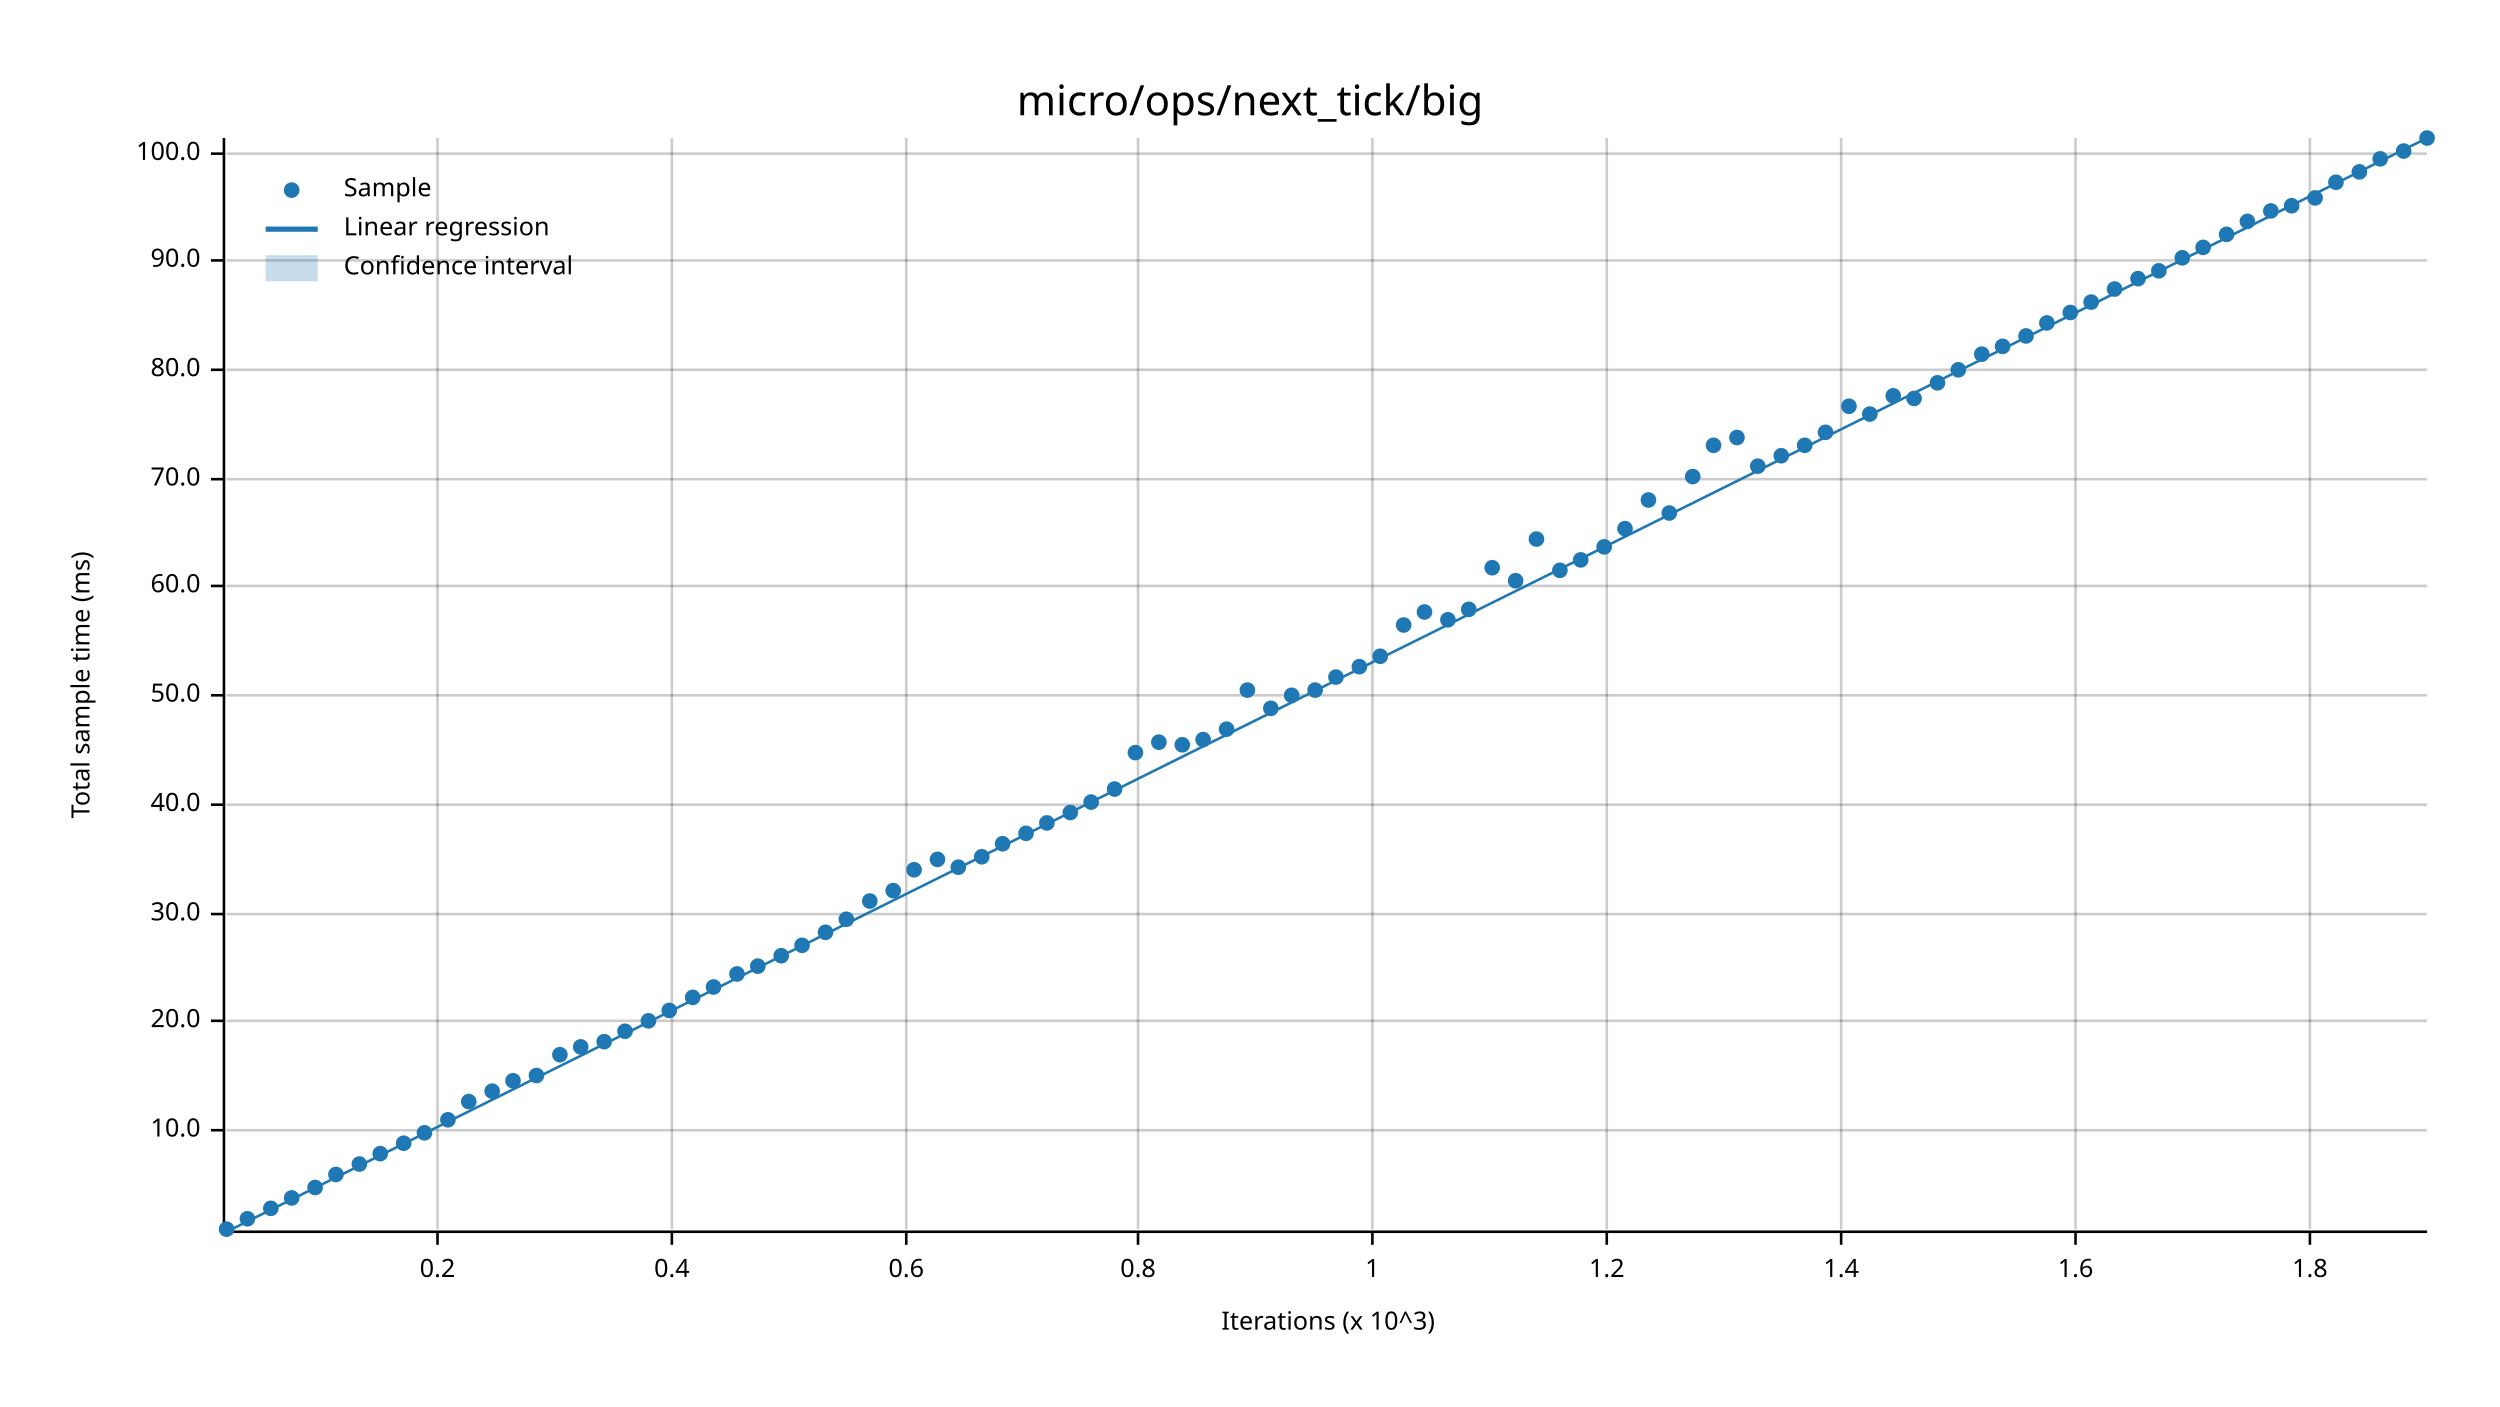
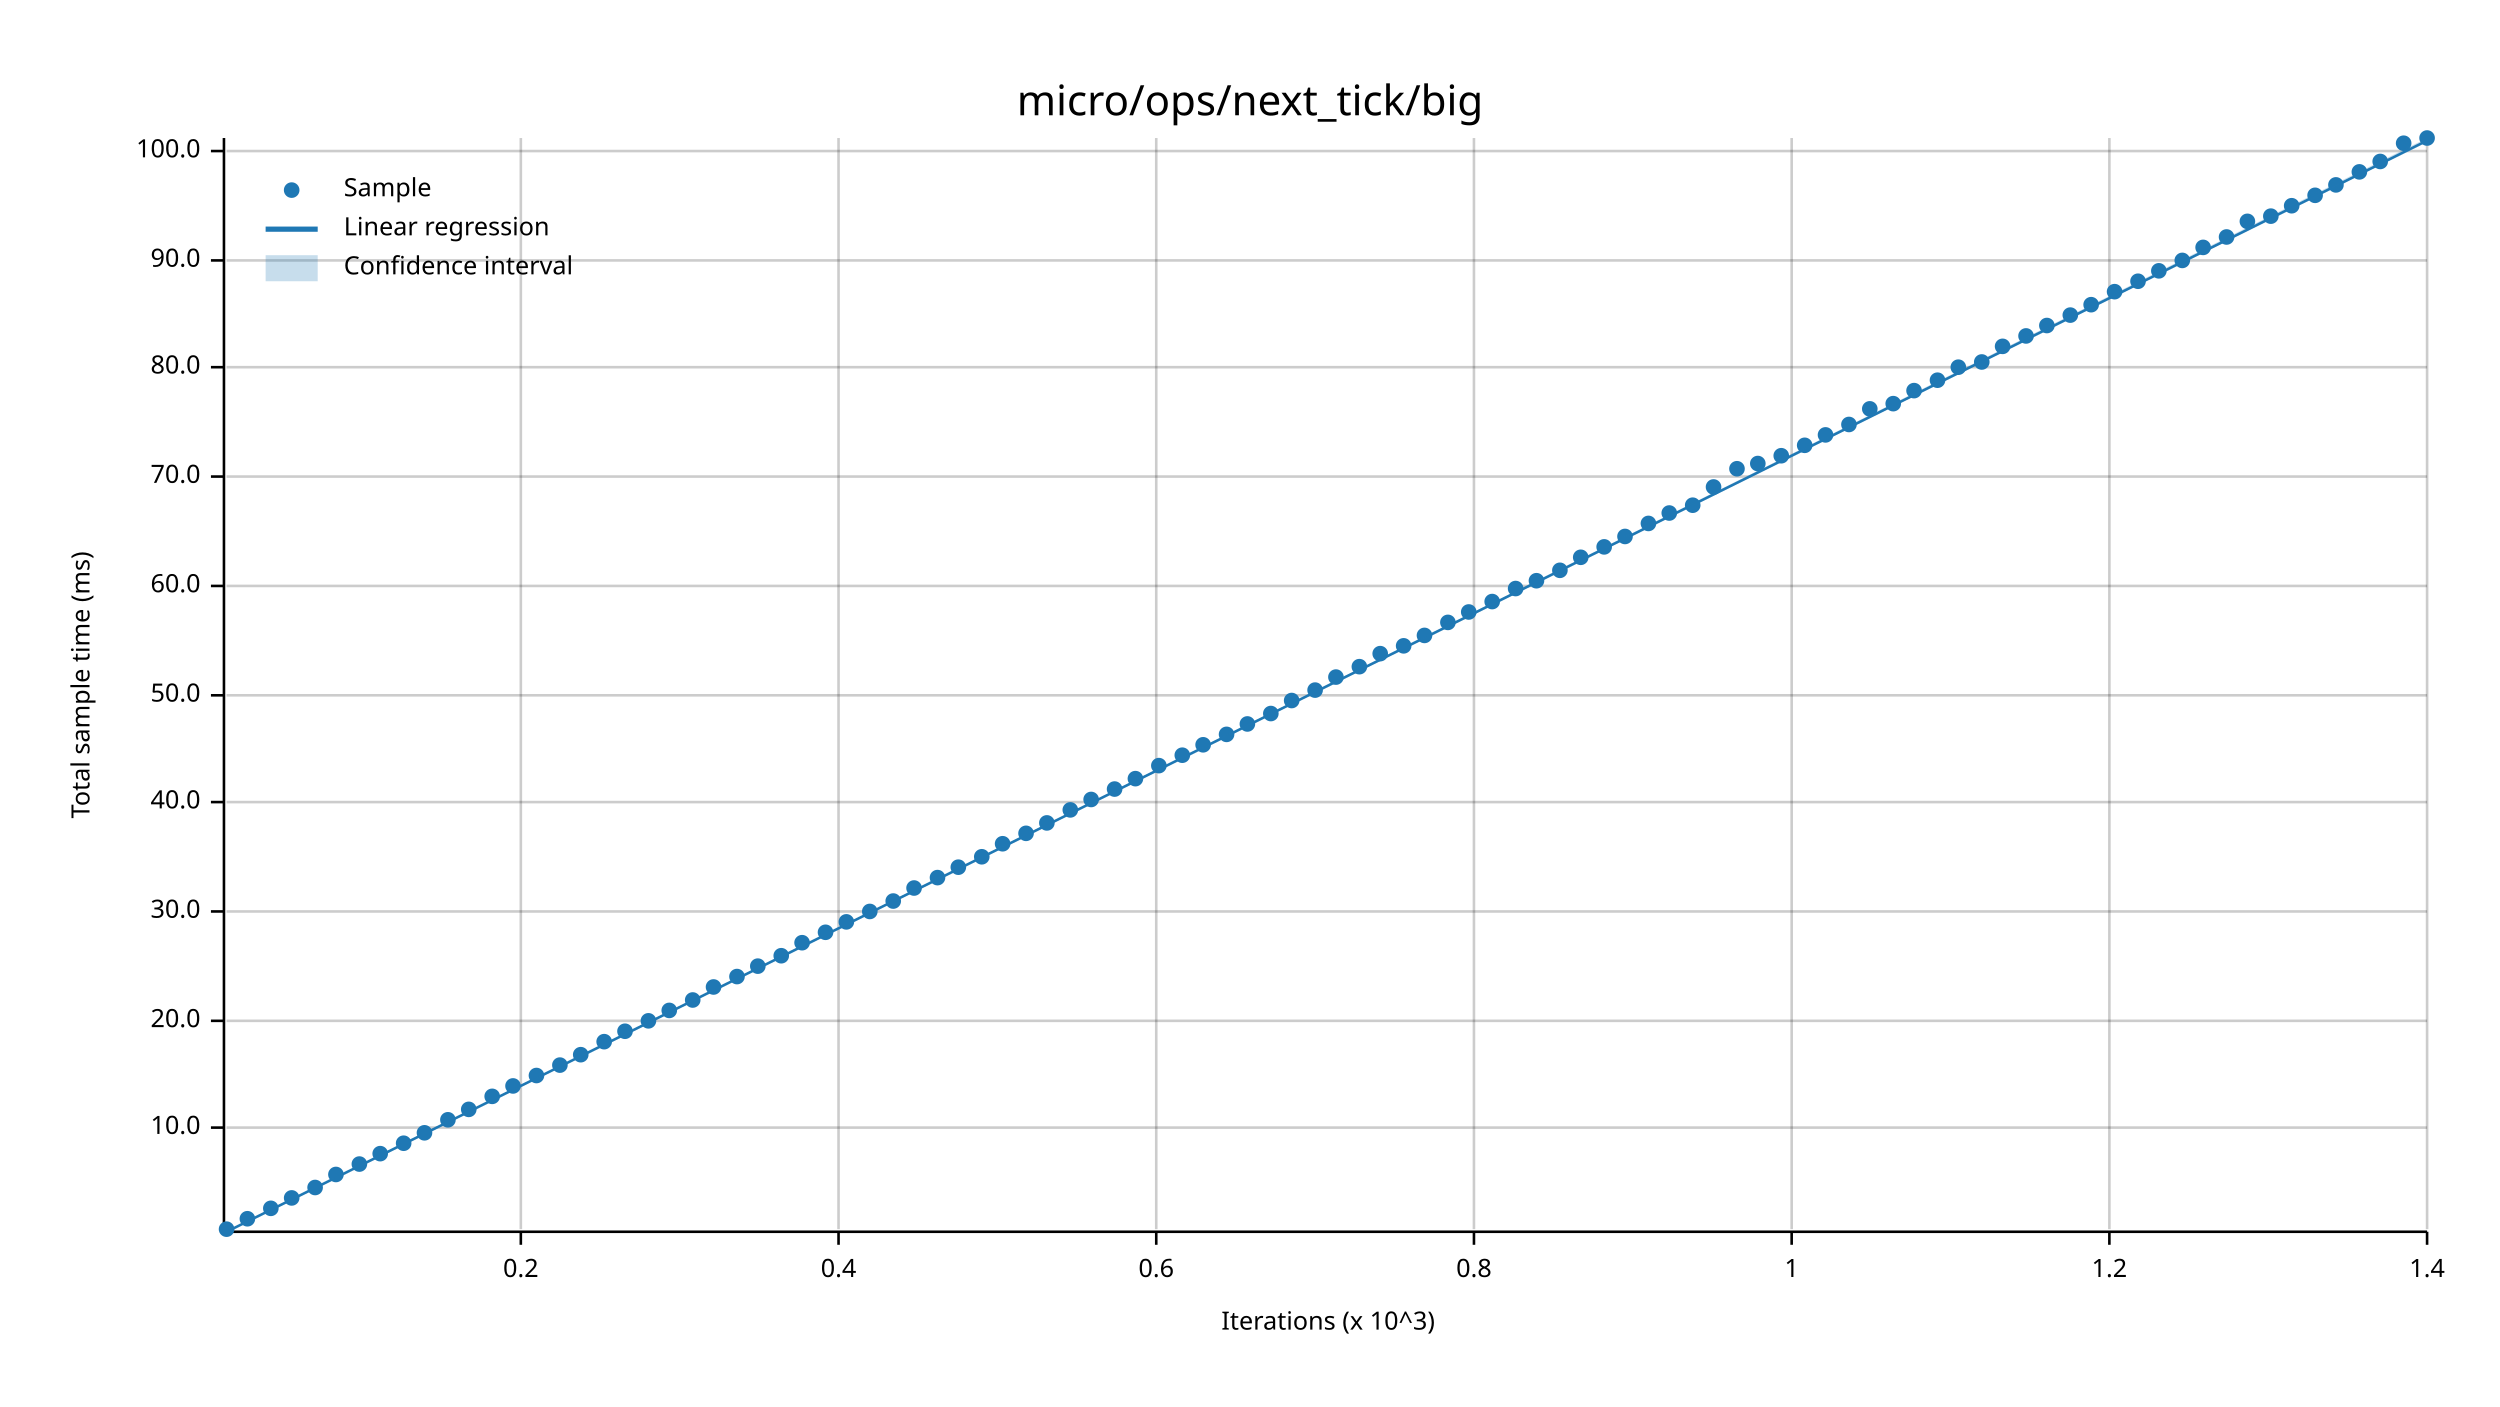
<svg xmlns="http://www.w3.org/2000/svg" width="960" height="540" viewBox="0 0 960 540">
  <text x="480" y="32" dy="0.76em" text-anchor="middle" font-family="sans-serif" font-size="16.129" opacity="1" fill="#000000">
micro/ops/next_tick/big
</text>
  <text x="27" y="263" dy="0.76em" text-anchor="middle" font-family="sans-serif" font-size="9.677" opacity="1" fill="#000000" transform="rotate(270, 27, 263)">
Total sample time (ms)
</text>
  <text x="510" y="513" dy="-0.5ex" text-anchor="middle" font-family="sans-serif" font-size="9.677" opacity="1" fill="#000000">
Iterations (x 10^3)
</text>
-   <line opacity="0.2" stroke="#000000" stroke-width="1" x1="168" y1="472" x2="168" y2="53" />
-   <line opacity="0.2" stroke="#000000" stroke-width="1" x1="258" y1="472" x2="258" y2="53" />
-   <line opacity="0.2" stroke="#000000" stroke-width="1" x1="348" y1="472" x2="348" y2="53" />
-   <line opacity="0.2" stroke="#000000" stroke-width="1" x1="437" y1="472" x2="437" y2="53" />
-   <line opacity="0.2" stroke="#000000" stroke-width="1" x1="527" y1="472" x2="527" y2="53" />
-   <line opacity="0.2" stroke="#000000" stroke-width="1" x1="617" y1="472" x2="617" y2="53" />
-   <line opacity="0.2" stroke="#000000" stroke-width="1" x1="707" y1="472" x2="707" y2="53" />
-   <line opacity="0.2" stroke="#000000" stroke-width="1" x1="797" y1="472" x2="797" y2="53" />
-   <line opacity="0.2" stroke="#000000" stroke-width="1" x1="887" y1="472" x2="887" y2="53" />
-   <line opacity="0.2" stroke="#000000" stroke-width="1" x1="87" y1="434" x2="932" y2="434" />
+   <line opacity="0.2" stroke="#000000" stroke-width="1" x1="200" y1="472" x2="200" y2="53" />
+   <line opacity="0.2" stroke="#000000" stroke-width="1" x1="322" y1="472" x2="322" y2="53" />
+   <line opacity="0.2" stroke="#000000" stroke-width="1" x1="444" y1="472" x2="444" y2="53" />
+   <line opacity="0.2" stroke="#000000" stroke-width="1" x1="566" y1="472" x2="566" y2="53" />
+   <line opacity="0.2" stroke="#000000" stroke-width="1" x1="688" y1="472" x2="688" y2="53" />
+   <line opacity="0.2" stroke="#000000" stroke-width="1" x1="810" y1="472" x2="810" y2="53" />
+   <line opacity="0.2" stroke="#000000" stroke-width="1" x1="932" y1="472" x2="932" y2="53" />
+   <line opacity="0.2" stroke="#000000" stroke-width="1" x1="87" y1="433" x2="932" y2="433" />
  <line opacity="0.2" stroke="#000000" stroke-width="1" x1="87" y1="392" x2="932" y2="392" />
-   <line opacity="0.2" stroke="#000000" stroke-width="1" x1="87" y1="351" x2="932" y2="351" />
-   <line opacity="0.2" stroke="#000000" stroke-width="1" x1="87" y1="309" x2="932" y2="309" />
+   <line opacity="0.2" stroke="#000000" stroke-width="1" x1="87" y1="350" x2="932" y2="350" />
+   <line opacity="0.2" stroke="#000000" stroke-width="1" x1="87" y1="308" x2="932" y2="308" />
  <line opacity="0.2" stroke="#000000" stroke-width="1" x1="87" y1="267" x2="932" y2="267" />
  <line opacity="0.2" stroke="#000000" stroke-width="1" x1="87" y1="225" x2="932" y2="225" />
-   <line opacity="0.2" stroke="#000000" stroke-width="1" x1="87" y1="184" x2="932" y2="184" />
-   <line opacity="0.2" stroke="#000000" stroke-width="1" x1="87" y1="142" x2="932" y2="142" />
+   <line opacity="0.2" stroke="#000000" stroke-width="1" x1="87" y1="183" x2="932" y2="183" />
+   <line opacity="0.2" stroke="#000000" stroke-width="1" x1="87" y1="141" x2="932" y2="141" />
  <line opacity="0.2" stroke="#000000" stroke-width="1" x1="87" y1="100" x2="932" y2="100" />
-   <line opacity="0.2" stroke="#000000" stroke-width="1" x1="87" y1="59" x2="932" y2="59" />
+   <line opacity="0.2" stroke="#000000" stroke-width="1" x1="87" y1="58" x2="932" y2="58" />
  <polyline fill="none" opacity="1" stroke="#000000" stroke-width="1" points="86,53 86,472 " />
-   <text x="77" y="434" dy="0.5ex" text-anchor="end" font-family="sans-serif" font-size="9.677" opacity="1" fill="#000000">
+   <text x="77" y="433" dy="0.5ex" text-anchor="end" font-family="sans-serif" font-size="9.677" opacity="1" fill="#000000">
10.0
</text>
-   <polyline fill="none" opacity="1" stroke="#000000" stroke-width="1" points="81,434 86,434 " />
+   <polyline fill="none" opacity="1" stroke="#000000" stroke-width="1" points="81,433 86,433 " />
  <text x="77" y="392" dy="0.5ex" text-anchor="end" font-family="sans-serif" font-size="9.677" opacity="1" fill="#000000">
20.0
</text>
  <polyline fill="none" opacity="1" stroke="#000000" stroke-width="1" points="81,392 86,392 " />
-   <text x="77" y="351" dy="0.5ex" text-anchor="end" font-family="sans-serif" font-size="9.677" opacity="1" fill="#000000">
+   <text x="77" y="350" dy="0.5ex" text-anchor="end" font-family="sans-serif" font-size="9.677" opacity="1" fill="#000000">
30.0
</text>
-   <polyline fill="none" opacity="1" stroke="#000000" stroke-width="1" points="81,351 86,351 " />
-   <text x="77" y="309" dy="0.5ex" text-anchor="end" font-family="sans-serif" font-size="9.677" opacity="1" fill="#000000">
+   <polyline fill="none" opacity="1" stroke="#000000" stroke-width="1" points="81,350 86,350 " />
+   <text x="77" y="308" dy="0.5ex" text-anchor="end" font-family="sans-serif" font-size="9.677" opacity="1" fill="#000000">
40.0
</text>
-   <polyline fill="none" opacity="1" stroke="#000000" stroke-width="1" points="81,309 86,309 " />
+   <polyline fill="none" opacity="1" stroke="#000000" stroke-width="1" points="81,308 86,308 " />
  <text x="77" y="267" dy="0.5ex" text-anchor="end" font-family="sans-serif" font-size="9.677" opacity="1" fill="#000000">
50.0
</text>
  <polyline fill="none" opacity="1" stroke="#000000" stroke-width="1" points="81,267 86,267 " />
  <text x="77" y="225" dy="0.5ex" text-anchor="end" font-family="sans-serif" font-size="9.677" opacity="1" fill="#000000">
60.0
</text>
  <polyline fill="none" opacity="1" stroke="#000000" stroke-width="1" points="81,225 86,225 " />
-   <text x="77" y="184" dy="0.5ex" text-anchor="end" font-family="sans-serif" font-size="9.677" opacity="1" fill="#000000">
+   <text x="77" y="183" dy="0.5ex" text-anchor="end" font-family="sans-serif" font-size="9.677" opacity="1" fill="#000000">
70.0
</text>
-   <polyline fill="none" opacity="1" stroke="#000000" stroke-width="1" points="81,184 86,184 " />
-   <text x="77" y="142" dy="0.5ex" text-anchor="end" font-family="sans-serif" font-size="9.677" opacity="1" fill="#000000">
+   <polyline fill="none" opacity="1" stroke="#000000" stroke-width="1" points="81,183 86,183 " />
+   <text x="77" y="141" dy="0.5ex" text-anchor="end" font-family="sans-serif" font-size="9.677" opacity="1" fill="#000000">
80.0
</text>
-   <polyline fill="none" opacity="1" stroke="#000000" stroke-width="1" points="81,142 86,142 " />
+   <polyline fill="none" opacity="1" stroke="#000000" stroke-width="1" points="81,141 86,141 " />
  <text x="77" y="100" dy="0.5ex" text-anchor="end" font-family="sans-serif" font-size="9.677" opacity="1" fill="#000000">
90.0
</text>
  <polyline fill="none" opacity="1" stroke="#000000" stroke-width="1" points="81,100 86,100 " />
-   <text x="77" y="59" dy="0.5ex" text-anchor="end" font-family="sans-serif" font-size="9.677" opacity="1" fill="#000000">
+   <text x="77" y="58" dy="0.5ex" text-anchor="end" font-family="sans-serif" font-size="9.677" opacity="1" fill="#000000">
100.0
</text>
-   <polyline fill="none" opacity="1" stroke="#000000" stroke-width="1" points="81,59 86,59 " />
+   <polyline fill="none" opacity="1" stroke="#000000" stroke-width="1" points="81,58 86,58 " />
  <polyline fill="none" opacity="1" stroke="#000000" stroke-width="1" points="87,473 932,473 " />
-   <text x="168" y="483" dy="0.76em" text-anchor="middle" font-family="sans-serif" font-size="9.677" opacity="1" fill="#000000">
+   <text x="200" y="483" dy="0.76em" text-anchor="middle" font-family="sans-serif" font-size="9.677" opacity="1" fill="#000000">
0.2
</text>
-   <polyline fill="none" opacity="1" stroke="#000000" stroke-width="1" points="168,473 168,478 " />
-   <text x="258" y="483" dy="0.76em" text-anchor="middle" font-family="sans-serif" font-size="9.677" opacity="1" fill="#000000">
+   <polyline fill="none" opacity="1" stroke="#000000" stroke-width="1" points="200,473 200,478 " />
+   <text x="322" y="483" dy="0.76em" text-anchor="middle" font-family="sans-serif" font-size="9.677" opacity="1" fill="#000000">
0.4
</text>
-   <polyline fill="none" opacity="1" stroke="#000000" stroke-width="1" points="258,473 258,478 " />
-   <text x="348" y="483" dy="0.76em" text-anchor="middle" font-family="sans-serif" font-size="9.677" opacity="1" fill="#000000">
+   <polyline fill="none" opacity="1" stroke="#000000" stroke-width="1" points="322,473 322,478 " />
+   <text x="444" y="483" dy="0.76em" text-anchor="middle" font-family="sans-serif" font-size="9.677" opacity="1" fill="#000000">
0.6
</text>
-   <polyline fill="none" opacity="1" stroke="#000000" stroke-width="1" points="348,473 348,478 " />
-   <text x="437" y="483" dy="0.76em" text-anchor="middle" font-family="sans-serif" font-size="9.677" opacity="1" fill="#000000">
+   <polyline fill="none" opacity="1" stroke="#000000" stroke-width="1" points="444,473 444,478 " />
+   <text x="566" y="483" dy="0.76em" text-anchor="middle" font-family="sans-serif" font-size="9.677" opacity="1" fill="#000000">
0.8
</text>
-   <polyline fill="none" opacity="1" stroke="#000000" stroke-width="1" points="437,473 437,478 " />
-   <text x="527" y="483" dy="0.76em" text-anchor="middle" font-family="sans-serif" font-size="9.677" opacity="1" fill="#000000">
+   <polyline fill="none" opacity="1" stroke="#000000" stroke-width="1" points="566,473 566,478 " />
+   <text x="688" y="483" dy="0.76em" text-anchor="middle" font-family="sans-serif" font-size="9.677" opacity="1" fill="#000000">
1
</text>
-   <polyline fill="none" opacity="1" stroke="#000000" stroke-width="1" points="527,473 527,478 " />
-   <text x="617" y="483" dy="0.76em" text-anchor="middle" font-family="sans-serif" font-size="9.677" opacity="1" fill="#000000">
+   <polyline fill="none" opacity="1" stroke="#000000" stroke-width="1" points="688,473 688,478 " />
+   <text x="810" y="483" dy="0.76em" text-anchor="middle" font-family="sans-serif" font-size="9.677" opacity="1" fill="#000000">
1.2
</text>
-   <polyline fill="none" opacity="1" stroke="#000000" stroke-width="1" points="617,473 617,478 " />
-   <text x="707" y="483" dy="0.76em" text-anchor="middle" font-family="sans-serif" font-size="9.677" opacity="1" fill="#000000">
+   <polyline fill="none" opacity="1" stroke="#000000" stroke-width="1" points="810,473 810,478 " />
+   <text x="932" y="483" dy="0.76em" text-anchor="middle" font-family="sans-serif" font-size="9.677" opacity="1" fill="#000000">
1.4
</text>
-   <polyline fill="none" opacity="1" stroke="#000000" stroke-width="1" points="707,473 707,478 " />
-   <text x="797" y="483" dy="0.76em" text-anchor="middle" font-family="sans-serif" font-size="9.677" opacity="1" fill="#000000">
- 1.6
- </text>
-   <polyline fill="none" opacity="1" stroke="#000000" stroke-width="1" points="797,473 797,478 " />
-   <text x="887" y="483" dy="0.76em" text-anchor="middle" font-family="sans-serif" font-size="9.677" opacity="1" fill="#000000">
- 1.8
- </text>
-   <polyline fill="none" opacity="1" stroke="#000000" stroke-width="1" points="887,473 887,478 " />
+   <polyline fill="none" opacity="1" stroke="#000000" stroke-width="1" points="932,473 932,478 " />
  <circle cx="87" cy="472" r="3" opacity="1" fill="#1F78B4" stroke="none" stroke-width="1" />
  <circle cx="95" cy="468" r="3" opacity="1" fill="#1F78B4" stroke="none" stroke-width="1" />
  <circle cx="104" cy="464" r="3" opacity="1" fill="#1F78B4" stroke="none" stroke-width="1" />
  <circle cx="112" cy="460" r="3" opacity="1" fill="#1F78B4" stroke="none" stroke-width="1" />
  <circle cx="121" cy="456" r="3" opacity="1" fill="#1F78B4" stroke="none" stroke-width="1" />
  <circle cx="129" cy="451" r="3" opacity="1" fill="#1F78B4" stroke="none" stroke-width="1" />
  <circle cx="138" cy="447" r="3" opacity="1" fill="#1F78B4" stroke="none" stroke-width="1" />
  <circle cx="146" cy="443" r="3" opacity="1" fill="#1F78B4" stroke="none" stroke-width="1" />
  <circle cx="155" cy="439" r="3" opacity="1" fill="#1F78B4" stroke="none" stroke-width="1" />
  <circle cx="163" cy="435" r="3" opacity="1" fill="#1F78B4" stroke="none" stroke-width="1" />
  <circle cx="172" cy="430" r="3" opacity="1" fill="#1F78B4" stroke="none" stroke-width="1" />
-   <circle cx="180" cy="423" r="3" opacity="1" fill="#1F78B4" stroke="none" stroke-width="1" />
-   <circle cx="189" cy="419" r="3" opacity="1" fill="#1F78B4" stroke="none" stroke-width="1" />
-   <circle cx="197" cy="415" r="3" opacity="1" fill="#1F78B4" stroke="none" stroke-width="1" />
+   <circle cx="180" cy="426" r="3" opacity="1" fill="#1F78B4" stroke="none" stroke-width="1" />
+   <circle cx="189" cy="421" r="3" opacity="1" fill="#1F78B4" stroke="none" stroke-width="1" />
+   <circle cx="197" cy="417" r="3" opacity="1" fill="#1F78B4" stroke="none" stroke-width="1" />
  <circle cx="206" cy="413" r="3" opacity="1" fill="#1F78B4" stroke="none" stroke-width="1" />
-   <circle cx="215" cy="405" r="3" opacity="1" fill="#1F78B4" stroke="none" stroke-width="1" />
-   <circle cx="223" cy="402" r="3" opacity="1" fill="#1F78B4" stroke="none" stroke-width="1" />
+   <circle cx="215" cy="409" r="3" opacity="1" fill="#1F78B4" stroke="none" stroke-width="1" />
+   <circle cx="223" cy="405" r="3" opacity="1" fill="#1F78B4" stroke="none" stroke-width="1" />
  <circle cx="232" cy="400" r="3" opacity="1" fill="#1F78B4" stroke="none" stroke-width="1" />
  <circle cx="240" cy="396" r="3" opacity="1" fill="#1F78B4" stroke="none" stroke-width="1" />
  <circle cx="249" cy="392" r="3" opacity="1" fill="#1F78B4" stroke="none" stroke-width="1" />
  <circle cx="257" cy="388" r="3" opacity="1" fill="#1F78B4" stroke="none" stroke-width="1" />
-   <circle cx="266" cy="383" r="3" opacity="1" fill="#1F78B4" stroke="none" stroke-width="1" />
+   <circle cx="266" cy="384" r="3" opacity="1" fill="#1F78B4" stroke="none" stroke-width="1" />
  <circle cx="274" cy="379" r="3" opacity="1" fill="#1F78B4" stroke="none" stroke-width="1" />
-   <circle cx="283" cy="374" r="3" opacity="1" fill="#1F78B4" stroke="none" stroke-width="1" />
+   <circle cx="283" cy="375" r="3" opacity="1" fill="#1F78B4" stroke="none" stroke-width="1" />
  <circle cx="291" cy="371" r="3" opacity="1" fill="#1F78B4" stroke="none" stroke-width="1" />
  <circle cx="300" cy="367" r="3" opacity="1" fill="#1F78B4" stroke="none" stroke-width="1" />
-   <circle cx="308" cy="363" r="3" opacity="1" fill="#1F78B4" stroke="none" stroke-width="1" />
+   <circle cx="308" cy="362" r="3" opacity="1" fill="#1F78B4" stroke="none" stroke-width="1" />
  <circle cx="317" cy="358" r="3" opacity="1" fill="#1F78B4" stroke="none" stroke-width="1" />
-   <circle cx="325" cy="353" r="3" opacity="1" fill="#1F78B4" stroke="none" stroke-width="1" />
-   <circle cx="334" cy="346" r="3" opacity="1" fill="#1F78B4" stroke="none" stroke-width="1" />
-   <circle cx="343" cy="342" r="3" opacity="1" fill="#1F78B4" stroke="none" stroke-width="1" />
-   <circle cx="351" cy="334" r="3" opacity="1" fill="#1F78B4" stroke="none" stroke-width="1" />
-   <circle cx="360" cy="330" r="3" opacity="1" fill="#1F78B4" stroke="none" stroke-width="1" />
+   <circle cx="325" cy="354" r="3" opacity="1" fill="#1F78B4" stroke="none" stroke-width="1" />
+   <circle cx="334" cy="350" r="3" opacity="1" fill="#1F78B4" stroke="none" stroke-width="1" />
+   <circle cx="343" cy="346" r="3" opacity="1" fill="#1F78B4" stroke="none" stroke-width="1" />
+   <circle cx="351" cy="341" r="3" opacity="1" fill="#1F78B4" stroke="none" stroke-width="1" />
+   <circle cx="360" cy="337" r="3" opacity="1" fill="#1F78B4" stroke="none" stroke-width="1" />
  <circle cx="368" cy="333" r="3" opacity="1" fill="#1F78B4" stroke="none" stroke-width="1" />
  <circle cx="377" cy="329" r="3" opacity="1" fill="#1F78B4" stroke="none" stroke-width="1" />
  <circle cx="385" cy="324" r="3" opacity="1" fill="#1F78B4" stroke="none" stroke-width="1" />
  <circle cx="394" cy="320" r="3" opacity="1" fill="#1F78B4" stroke="none" stroke-width="1" />
  <circle cx="402" cy="316" r="3" opacity="1" fill="#1F78B4" stroke="none" stroke-width="1" />
-   <circle cx="411" cy="312" r="3" opacity="1" fill="#1F78B4" stroke="none" stroke-width="1" />
-   <circle cx="419" cy="308" r="3" opacity="1" fill="#1F78B4" stroke="none" stroke-width="1" />
+   <circle cx="411" cy="311" r="3" opacity="1" fill="#1F78B4" stroke="none" stroke-width="1" />
+   <circle cx="419" cy="307" r="3" opacity="1" fill="#1F78B4" stroke="none" stroke-width="1" />
  <circle cx="428" cy="303" r="3" opacity="1" fill="#1F78B4" stroke="none" stroke-width="1" />
-   <circle cx="436" cy="289" r="3" opacity="1" fill="#1F78B4" stroke="none" stroke-width="1" />
-   <circle cx="445" cy="285" r="3" opacity="1" fill="#1F78B4" stroke="none" stroke-width="1" />
-   <circle cx="454" cy="286" r="3" opacity="1" fill="#1F78B4" stroke="none" stroke-width="1" />
-   <circle cx="462" cy="284" r="3" opacity="1" fill="#1F78B4" stroke="none" stroke-width="1" />
-   <circle cx="471" cy="280" r="3" opacity="1" fill="#1F78B4" stroke="none" stroke-width="1" />
-   <circle cx="479" cy="265" r="3" opacity="1" fill="#1F78B4" stroke="none" stroke-width="1" />
-   <circle cx="488" cy="272" r="3" opacity="1" fill="#1F78B4" stroke="none" stroke-width="1" />
-   <circle cx="496" cy="267" r="3" opacity="1" fill="#1F78B4" stroke="none" stroke-width="1" />
+   <circle cx="436" cy="299" r="3" opacity="1" fill="#1F78B4" stroke="none" stroke-width="1" />
+   <circle cx="445" cy="294" r="3" opacity="1" fill="#1F78B4" stroke="none" stroke-width="1" />
+   <circle cx="454" cy="290" r="3" opacity="1" fill="#1F78B4" stroke="none" stroke-width="1" />
+   <circle cx="462" cy="286" r="3" opacity="1" fill="#1F78B4" stroke="none" stroke-width="1" />
+   <circle cx="471" cy="282" r="3" opacity="1" fill="#1F78B4" stroke="none" stroke-width="1" />
+   <circle cx="479" cy="278" r="3" opacity="1" fill="#1F78B4" stroke="none" stroke-width="1" />
+   <circle cx="488" cy="274" r="3" opacity="1" fill="#1F78B4" stroke="none" stroke-width="1" />
+   <circle cx="496" cy="269" r="3" opacity="1" fill="#1F78B4" stroke="none" stroke-width="1" />
  <circle cx="505" cy="265" r="3" opacity="1" fill="#1F78B4" stroke="none" stroke-width="1" />
  <circle cx="513" cy="260" r="3" opacity="1" fill="#1F78B4" stroke="none" stroke-width="1" />
  <circle cx="522" cy="256" r="3" opacity="1" fill="#1F78B4" stroke="none" stroke-width="1" />
-   <circle cx="530" cy="252" r="3" opacity="1" fill="#1F78B4" stroke="none" stroke-width="1" />
-   <circle cx="539" cy="240" r="3" opacity="1" fill="#1F78B4" stroke="none" stroke-width="1" />
-   <circle cx="547" cy="235" r="3" opacity="1" fill="#1F78B4" stroke="none" stroke-width="1" />
-   <circle cx="556" cy="238" r="3" opacity="1" fill="#1F78B4" stroke="none" stroke-width="1" />
-   <circle cx="564" cy="234" r="3" opacity="1" fill="#1F78B4" stroke="none" stroke-width="1" />
-   <circle cx="573" cy="218" r="3" opacity="1" fill="#1F78B4" stroke="none" stroke-width="1" />
-   <circle cx="582" cy="223" r="3" opacity="1" fill="#1F78B4" stroke="none" stroke-width="1" />
-   <circle cx="590" cy="207" r="3" opacity="1" fill="#1F78B4" stroke="none" stroke-width="1" />
+   <circle cx="530" cy="251" r="3" opacity="1" fill="#1F78B4" stroke="none" stroke-width="1" />
+   <circle cx="539" cy="248" r="3" opacity="1" fill="#1F78B4" stroke="none" stroke-width="1" />
+   <circle cx="547" cy="244" r="3" opacity="1" fill="#1F78B4" stroke="none" stroke-width="1" />
+   <circle cx="556" cy="239" r="3" opacity="1" fill="#1F78B4" stroke="none" stroke-width="1" />
+   <circle cx="564" cy="235" r="3" opacity="1" fill="#1F78B4" stroke="none" stroke-width="1" />
+   <circle cx="573" cy="231" r="3" opacity="1" fill="#1F78B4" stroke="none" stroke-width="1" />
+   <circle cx="582" cy="226" r="3" opacity="1" fill="#1F78B4" stroke="none" stroke-width="1" />
+   <circle cx="590" cy="223" r="3" opacity="1" fill="#1F78B4" stroke="none" stroke-width="1" />
  <circle cx="599" cy="219" r="3" opacity="1" fill="#1F78B4" stroke="none" stroke-width="1" />
-   <circle cx="607" cy="215" r="3" opacity="1" fill="#1F78B4" stroke="none" stroke-width="1" />
+   <circle cx="607" cy="214" r="3" opacity="1" fill="#1F78B4" stroke="none" stroke-width="1" />
  <circle cx="616" cy="210" r="3" opacity="1" fill="#1F78B4" stroke="none" stroke-width="1" />
-   <circle cx="624" cy="203" r="3" opacity="1" fill="#1F78B4" stroke="none" stroke-width="1" />
-   <circle cx="633" cy="192" r="3" opacity="1" fill="#1F78B4" stroke="none" stroke-width="1" />
+   <circle cx="624" cy="206" r="3" opacity="1" fill="#1F78B4" stroke="none" stroke-width="1" />
+   <circle cx="633" cy="201" r="3" opacity="1" fill="#1F78B4" stroke="none" stroke-width="1" />
  <circle cx="641" cy="197" r="3" opacity="1" fill="#1F78B4" stroke="none" stroke-width="1" />
-   <circle cx="650" cy="183" r="3" opacity="1" fill="#1F78B4" stroke="none" stroke-width="1" />
-   <circle cx="658" cy="171" r="3" opacity="1" fill="#1F78B4" stroke="none" stroke-width="1" />
-   <circle cx="667" cy="168" r="3" opacity="1" fill="#1F78B4" stroke="none" stroke-width="1" />
-   <circle cx="675" cy="179" r="3" opacity="1" fill="#1F78B4" stroke="none" stroke-width="1" />
+   <circle cx="650" cy="194" r="3" opacity="1" fill="#1F78B4" stroke="none" stroke-width="1" />
+   <circle cx="658" cy="187" r="3" opacity="1" fill="#1F78B4" stroke="none" stroke-width="1" />
+   <circle cx="667" cy="180" r="3" opacity="1" fill="#1F78B4" stroke="none" stroke-width="1" />
+   <circle cx="675" cy="178" r="3" opacity="1" fill="#1F78B4" stroke="none" stroke-width="1" />
  <circle cx="684" cy="175" r="3" opacity="1" fill="#1F78B4" stroke="none" stroke-width="1" />
  <circle cx="693" cy="171" r="3" opacity="1" fill="#1F78B4" stroke="none" stroke-width="1" />
-   <circle cx="701" cy="166" r="3" opacity="1" fill="#1F78B4" stroke="none" stroke-width="1" />
-   <circle cx="710" cy="156" r="3" opacity="1" fill="#1F78B4" stroke="none" stroke-width="1" />
-   <circle cx="718" cy="159" r="3" opacity="1" fill="#1F78B4" stroke="none" stroke-width="1" />
-   <circle cx="727" cy="152" r="3" opacity="1" fill="#1F78B4" stroke="none" stroke-width="1" />
-   <circle cx="735" cy="153" r="3" opacity="1" fill="#1F78B4" stroke="none" stroke-width="1" />
-   <circle cx="744" cy="147" r="3" opacity="1" fill="#1F78B4" stroke="none" stroke-width="1" />
-   <circle cx="752" cy="142" r="3" opacity="1" fill="#1F78B4" stroke="none" stroke-width="1" />
-   <circle cx="761" cy="136" r="3" opacity="1" fill="#1F78B4" stroke="none" stroke-width="1" />
+   <circle cx="701" cy="167" r="3" opacity="1" fill="#1F78B4" stroke="none" stroke-width="1" />
+   <circle cx="710" cy="163" r="3" opacity="1" fill="#1F78B4" stroke="none" stroke-width="1" />
+   <circle cx="718" cy="157" r="3" opacity="1" fill="#1F78B4" stroke="none" stroke-width="1" />
+   <circle cx="727" cy="155" r="3" opacity="1" fill="#1F78B4" stroke="none" stroke-width="1" />
+   <circle cx="735" cy="150" r="3" opacity="1" fill="#1F78B4" stroke="none" stroke-width="1" />
+   <circle cx="744" cy="146" r="3" opacity="1" fill="#1F78B4" stroke="none" stroke-width="1" />
+   <circle cx="752" cy="141" r="3" opacity="1" fill="#1F78B4" stroke="none" stroke-width="1" />
+   <circle cx="761" cy="139" r="3" opacity="1" fill="#1F78B4" stroke="none" stroke-width="1" />
  <circle cx="769" cy="133" r="3" opacity="1" fill="#1F78B4" stroke="none" stroke-width="1" />
  <circle cx="778" cy="129" r="3" opacity="1" fill="#1F78B4" stroke="none" stroke-width="1" />
-   <circle cx="786" cy="124" r="3" opacity="1" fill="#1F78B4" stroke="none" stroke-width="1" />
-   <circle cx="795" cy="120" r="3" opacity="1" fill="#1F78B4" stroke="none" stroke-width="1" />
-   <circle cx="803" cy="116" r="3" opacity="1" fill="#1F78B4" stroke="none" stroke-width="1" />
-   <circle cx="812" cy="111" r="3" opacity="1" fill="#1F78B4" stroke="none" stroke-width="1" />
-   <circle cx="821" cy="107" r="3" opacity="1" fill="#1F78B4" stroke="none" stroke-width="1" />
+   <circle cx="786" cy="125" r="3" opacity="1" fill="#1F78B4" stroke="none" stroke-width="1" />
+   <circle cx="795" cy="121" r="3" opacity="1" fill="#1F78B4" stroke="none" stroke-width="1" />
+   <circle cx="803" cy="117" r="3" opacity="1" fill="#1F78B4" stroke="none" stroke-width="1" />
+   <circle cx="812" cy="112" r="3" opacity="1" fill="#1F78B4" stroke="none" stroke-width="1" />
+   <circle cx="821" cy="108" r="3" opacity="1" fill="#1F78B4" stroke="none" stroke-width="1" />
  <circle cx="829" cy="104" r="3" opacity="1" fill="#1F78B4" stroke="none" stroke-width="1" />
-   <circle cx="838" cy="99" r="3" opacity="1" fill="#1F78B4" stroke="none" stroke-width="1" />
+   <circle cx="838" cy="100" r="3" opacity="1" fill="#1F78B4" stroke="none" stroke-width="1" />
  <circle cx="846" cy="95" r="3" opacity="1" fill="#1F78B4" stroke="none" stroke-width="1" />
-   <circle cx="855" cy="90" r="3" opacity="1" fill="#1F78B4" stroke="none" stroke-width="1" />
+   <circle cx="855" cy="91" r="3" opacity="1" fill="#1F78B4" stroke="none" stroke-width="1" />
  <circle cx="863" cy="85" r="3" opacity="1" fill="#1F78B4" stroke="none" stroke-width="1" />
-   <circle cx="872" cy="81" r="3" opacity="1" fill="#1F78B4" stroke="none" stroke-width="1" />
+   <circle cx="872" cy="83" r="3" opacity="1" fill="#1F78B4" stroke="none" stroke-width="1" />
  <circle cx="880" cy="79" r="3" opacity="1" fill="#1F78B4" stroke="none" stroke-width="1" />
-   <circle cx="889" cy="76" r="3" opacity="1" fill="#1F78B4" stroke="none" stroke-width="1" />
-   <circle cx="897" cy="70" r="3" opacity="1" fill="#1F78B4" stroke="none" stroke-width="1" />
+   <circle cx="889" cy="75" r="3" opacity="1" fill="#1F78B4" stroke="none" stroke-width="1" />
+   <circle cx="897" cy="71" r="3" opacity="1" fill="#1F78B4" stroke="none" stroke-width="1" />
  <circle cx="906" cy="66" r="3" opacity="1" fill="#1F78B4" stroke="none" stroke-width="1" />
-   <circle cx="914" cy="61" r="3" opacity="1" fill="#1F78B4" stroke="none" stroke-width="1" />
-   <circle cx="923" cy="58" r="3" opacity="1" fill="#1F78B4" stroke="none" stroke-width="1" />
+   <circle cx="914" cy="62" r="3" opacity="1" fill="#1F78B4" stroke="none" stroke-width="1" />
+   <circle cx="923" cy="55" r="3" opacity="1" fill="#1F78B4" stroke="none" stroke-width="1" />
  <circle cx="932" cy="53" r="3" opacity="1" fill="#1F78B4" stroke="none" stroke-width="1" />
-   <polyline fill="none" opacity="1" stroke="#1F78B4" stroke-width="1" points="87,473 932,53 " />
-   <polygon opacity="0.25" fill="#1F78B4" points="87,473 932,53 932,53 " />
+   <polyline fill="none" opacity="1" stroke="#1F78B4" stroke-width="1" points="87,473 932,54 " />
+   <polygon opacity="0.25" fill="#1F78B4" points="87,473 932,54 932,53 " />
  <text x="132" y="68" dy="0.76em" text-anchor="start" font-family="sans-serif" font-size="9.677" opacity="1" fill="#000000">
Sample
</text>
  <text x="132" y="83" dy="0.76em" text-anchor="start" font-family="sans-serif" font-size="9.677" opacity="1" fill="#000000">
Linear regression
</text>
  <text x="132" y="98" dy="0.76em" text-anchor="start" font-family="sans-serif" font-size="9.677" opacity="1" fill="#000000">
Confidence interval
</text>
  <circle cx="112" cy="73" r="3" opacity="1" fill="#1F78B4" stroke="none" stroke-width="1" />
  <polyline fill="none" opacity="1" stroke="#1F78B4" stroke-width="2" points="102,88 122,88 " />
  <rect x="102" y="98" width="20" height="10" opacity="0.25" fill="#1F78B4" stroke="none" />
</svg>
